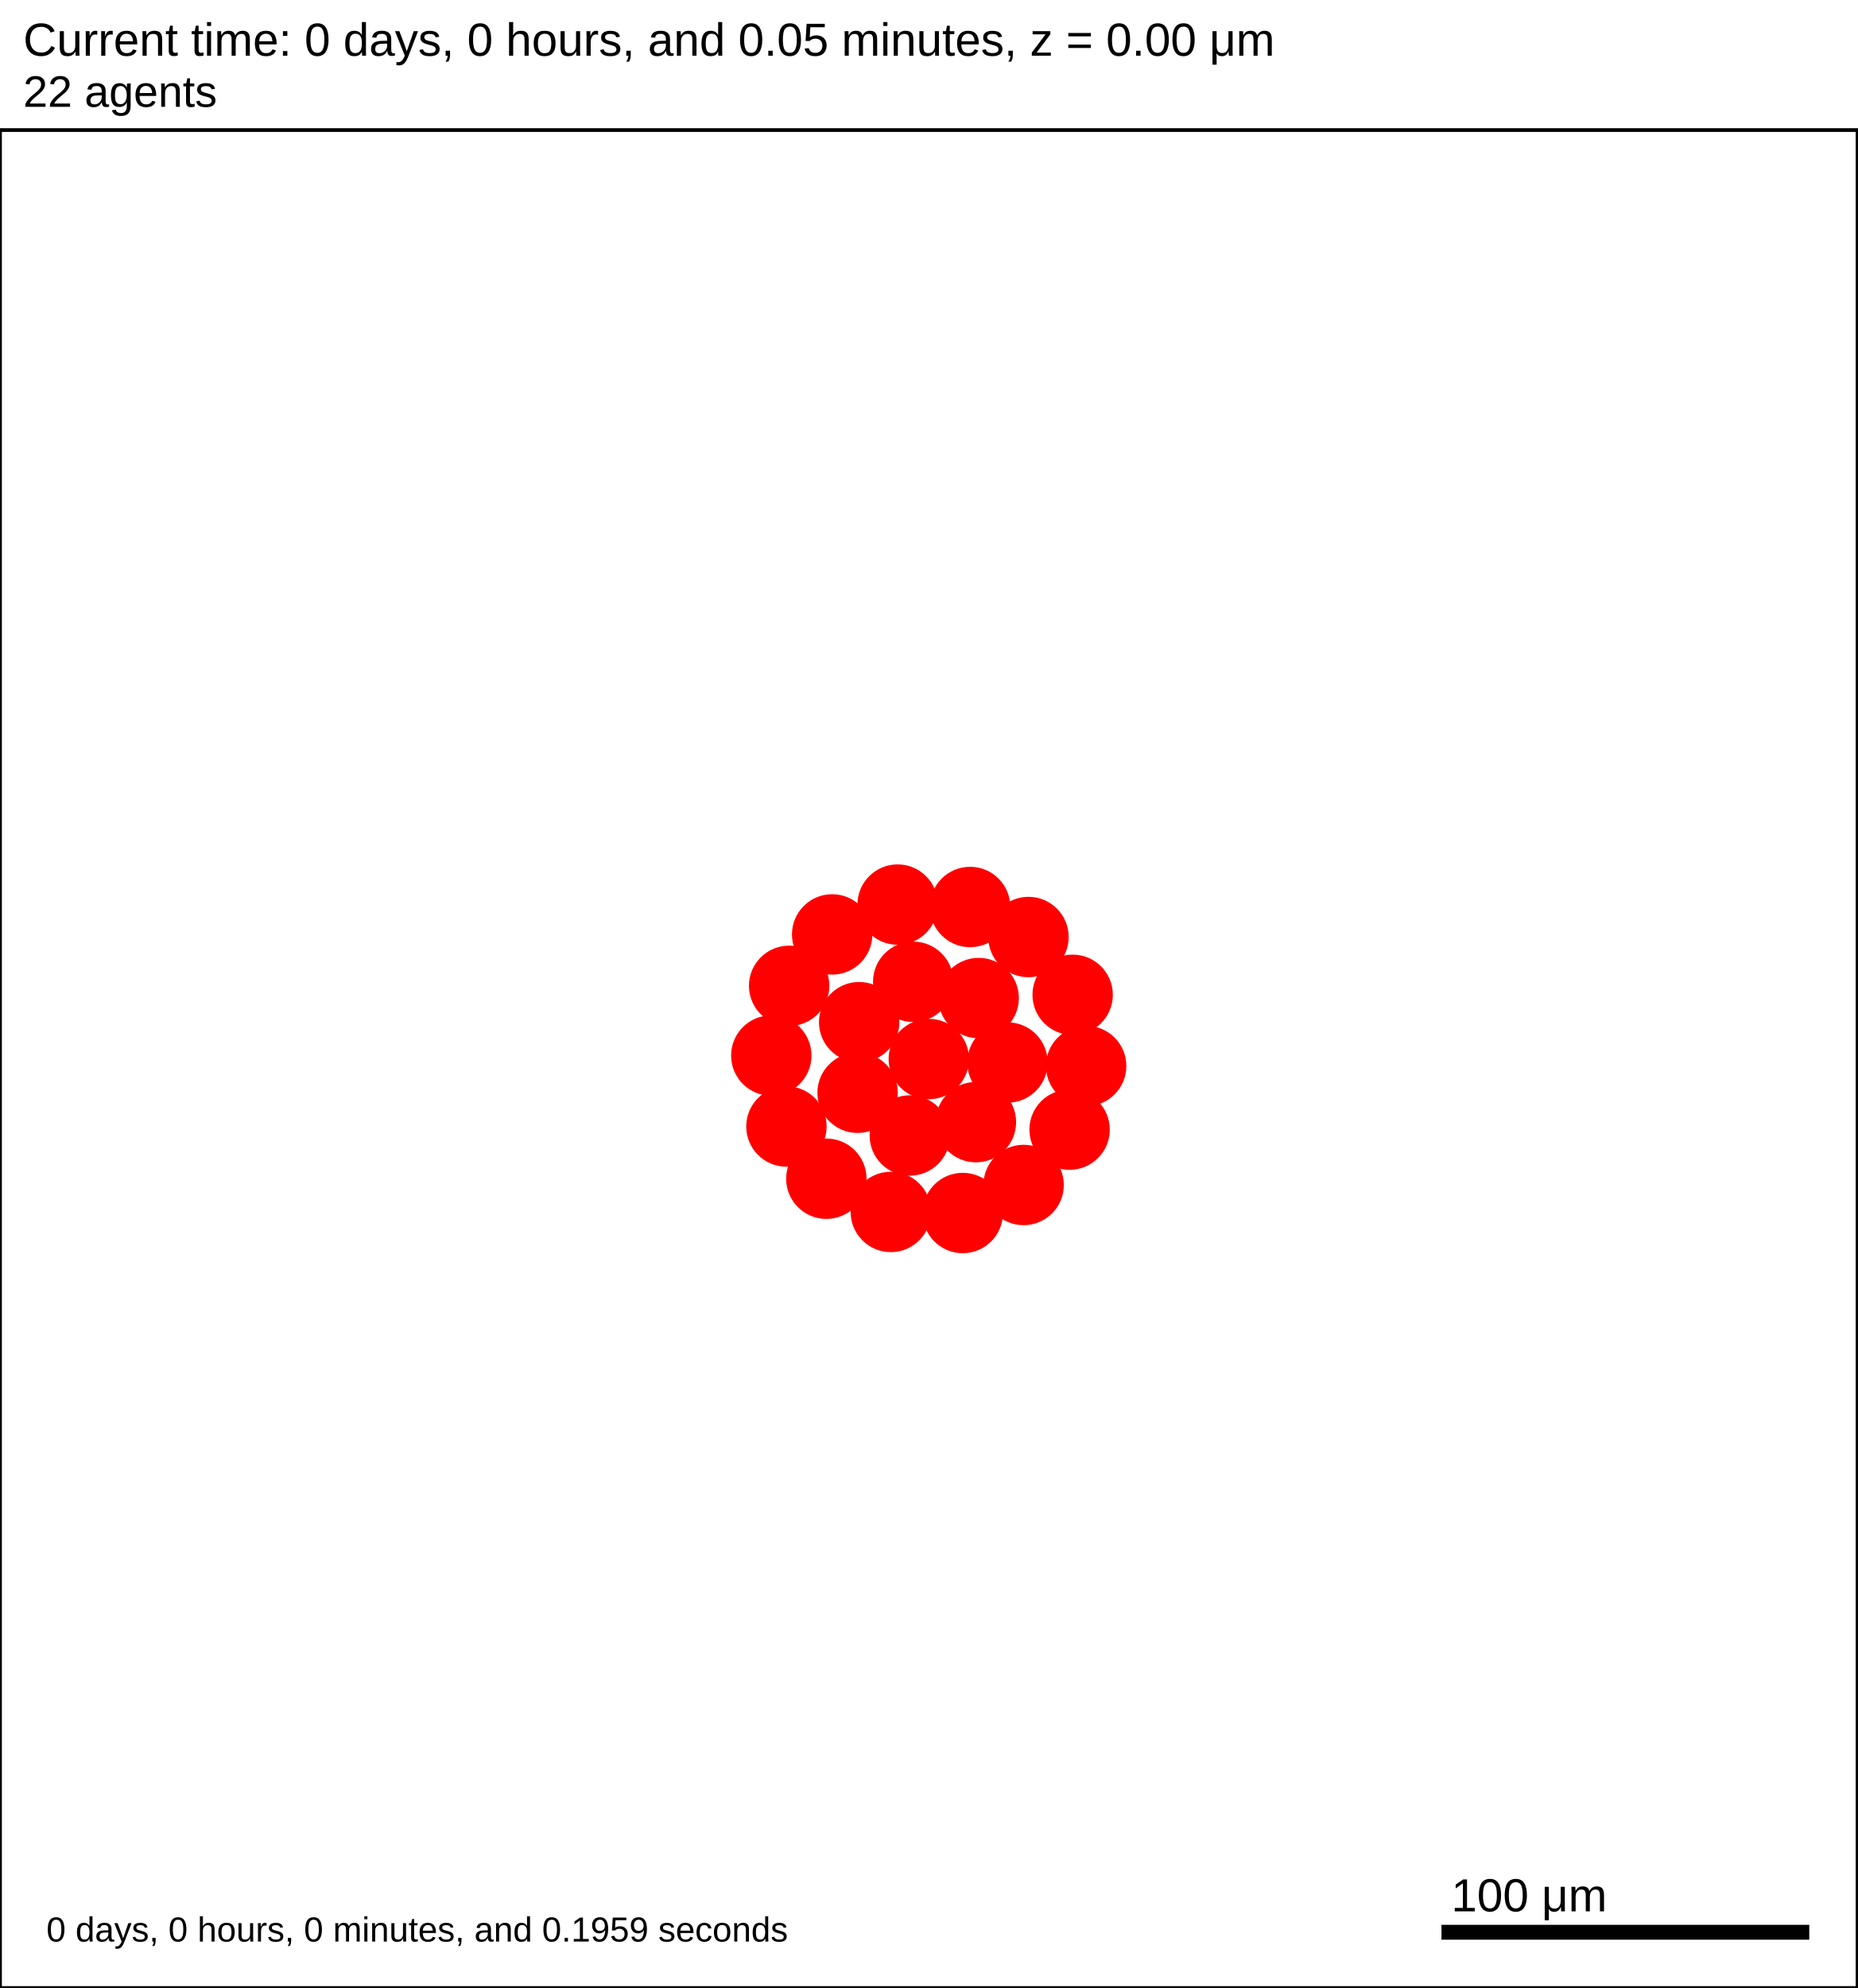
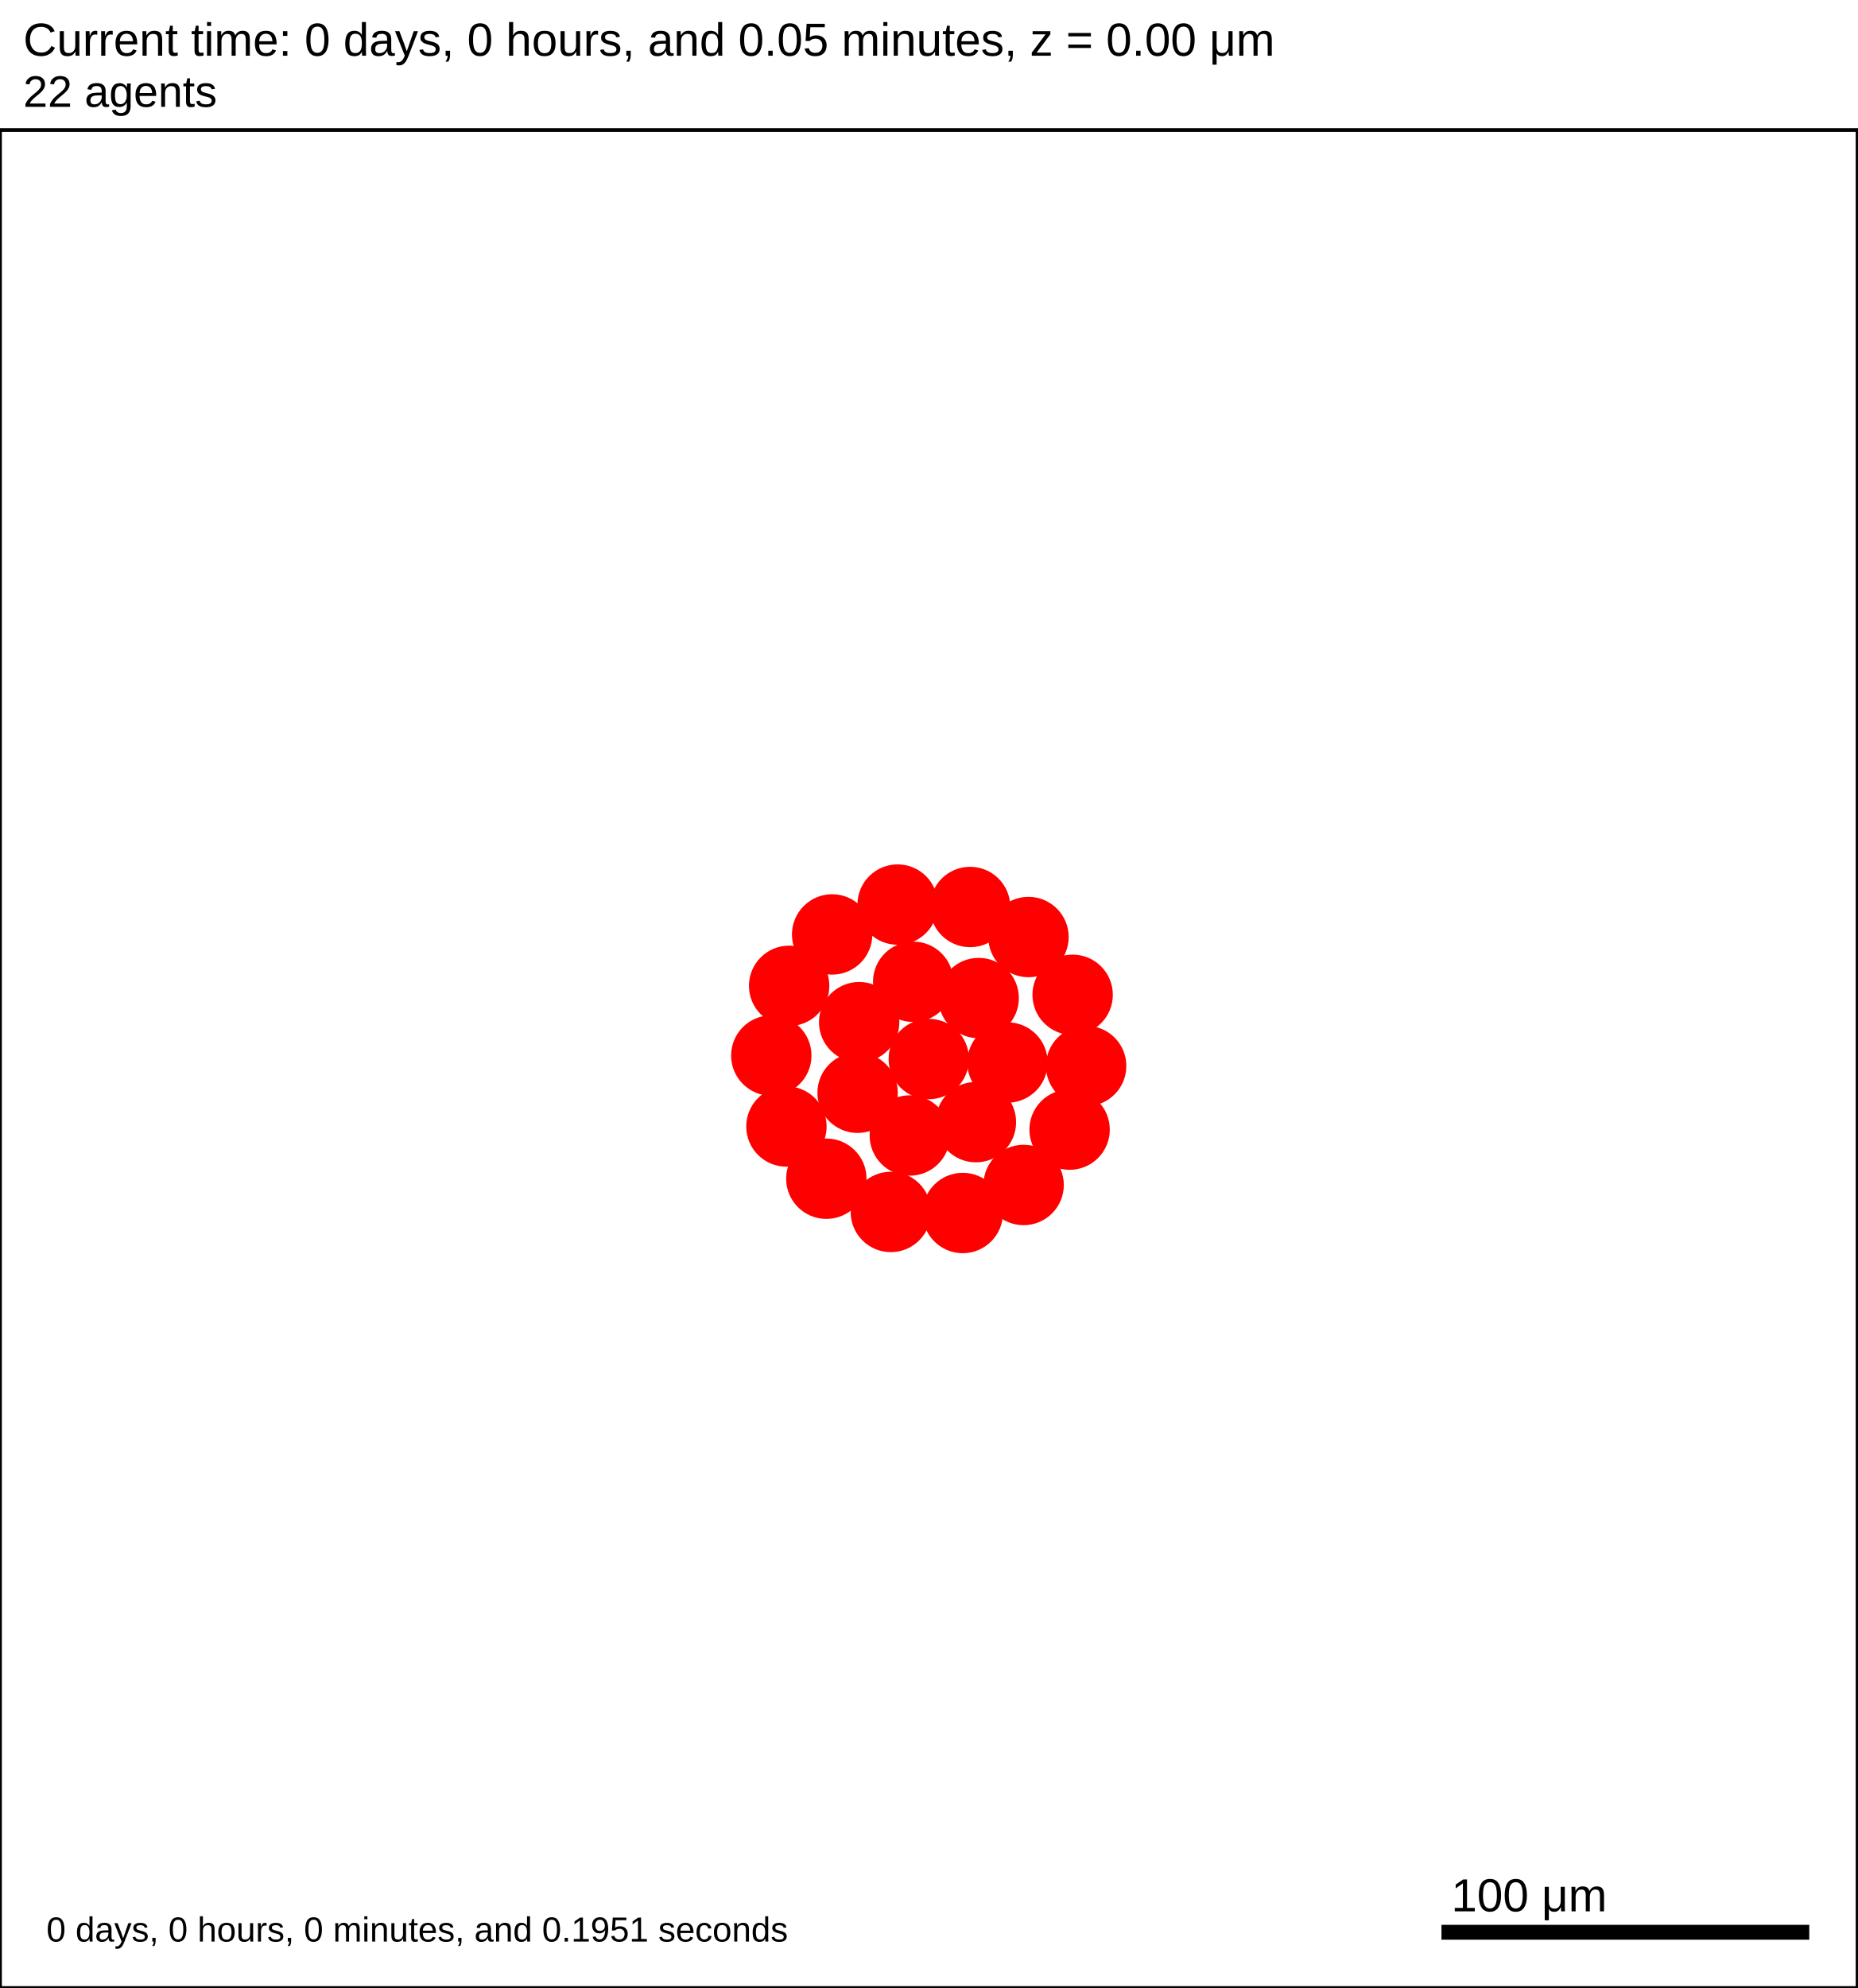
<svg xmlns="http://www.w3.org/2000/svg" version="1.1" width="500" height="535" id="svg2">
  <rect x="0" y="0" width="500" height="535" stroke-width="1" stroke="white" fill="white" />
  <text x="6.25" y="15" font-family="Arial" font-size="12.5" fill="black">
   Current time: 0 days, 0 hours, and 0.05 minutes, z = 0.00 μm
  </text>
  <text x="6.25" y="28.75" font-family="Arial" font-size="11.875" fill="black">
   22 agents
  </text>
  <g id="tissue" transform="translate(0,535) scale(1,-1)">
    <g id="ECM">
  </g>
    <g id="cells">
      <g id="cell0">
        <circle cx="250" cy="250" r="10.569" stroke-width="0.5" stroke="red" fill="red" />
        <circle cx="250" cy="250" r="6.347" stroke-width="0.5" stroke="red" fill="red" />
      </g>
      <g id="cell1">
        <circle cx="230.842" cy="240.923" r="10.569" stroke-width="0.5" stroke="red" fill="red" />
        <circle cx="230.842" cy="240.923" r="6.347" stroke-width="0.5" stroke="red" fill="red" />
      </g>
      <g id="cell2">
        <circle cx="263.426" cy="266.406" r="10.569" stroke-width="0.5" stroke="red" fill="red" />
        <circle cx="263.426" cy="266.406" r="6.347" stroke-width="0.5" stroke="red" fill="red" />
      </g>
      <g id="cell3">
        <circle cx="244.892" cy="229.425" r="10.569" stroke-width="0.5" stroke="red" fill="red" />
        <circle cx="244.892" cy="229.425" r="6.347" stroke-width="0.5" stroke="red" fill="red" />
      </g>
      <g id="cell4">
        <circle cx="245.806" cy="270.781" r="10.569" stroke-width="0.5" stroke="red" fill="red" />
        <circle cx="245.806" cy="270.781" r="6.347" stroke-width="0.5" stroke="red" fill="red" />
      </g>
      <g id="cell5">
        <circle cx="262.688" cy="233.016" r="10.569" stroke-width="0.5" stroke="red" fill="red" />
        <circle cx="262.688" cy="233.016" r="6.347" stroke-width="0.5" stroke="red" fill="red" />
      </g>
      <g id="cell6">
        <circle cx="231.262" cy="259.916" r="10.569" stroke-width="0.5" stroke="red" fill="red" />
        <circle cx="231.262" cy="259.916" r="6.347" stroke-width="0.5" stroke="red" fill="red" />
      </g>
      <g id="cell7">
        <circle cx="271.179" cy="249.063" r="10.569" stroke-width="0.5" stroke="red" fill="red" />
        <circle cx="271.179" cy="249.063" r="6.347" stroke-width="0.5" stroke="red" fill="red" />
      </g>
      <g id="cell8">
-         <circle cx="259.149" cy="208.562" r="10.569" stroke-width="0.5" stroke="red" fill="red" />
-         <circle cx="259.149" cy="208.562" r="6.347" stroke-width="0.5" stroke="red" fill="red" />
+         <circle cx="259.148" cy="208.561" r="10.569" stroke-width="0.5" stroke="red" fill="red" />
+         <circle cx="259.148" cy="208.561" r="6.347" stroke-width="0.5" stroke="red" fill="red" />
      </g>
      <g id="cell9">
        <circle cx="211.683" cy="231.845" r="10.569" stroke-width="0.5" stroke="red" fill="red" />
        <circle cx="211.683" cy="231.845" r="6.347" stroke-width="0.5" stroke="red" fill="red" />
      </g>
      <g id="cell10">
-         <circle cx="223.99" cy="283.531" r="10.569" stroke-width="0.5" stroke="red" fill="red" />
-         <circle cx="223.99" cy="283.531" r="6.347" stroke-width="0.5" stroke="red" fill="red" />
+         <circle cx="223.989" cy="283.53" r="10.569" stroke-width="0.5" stroke="red" fill="red" />
+         <circle cx="223.989" cy="283.53" r="6.347" stroke-width="0.5" stroke="red" fill="red" />
      </g>
      <g id="cell11">
-         <circle cx="276.837" cy="282.833" r="10.569" stroke-width="0.5" stroke="red" fill="red" />
-         <circle cx="276.837" cy="282.833" r="6.347" stroke-width="0.5" stroke="red" fill="red" />
+         <circle cx="276.838" cy="282.832" r="10.569" stroke-width="0.5" stroke="red" fill="red" />
+         <circle cx="276.838" cy="282.832" r="6.347" stroke-width="0.5" stroke="red" fill="red" />
      </g>
      <g id="cell12">
        <circle cx="287.906" cy="231.002" r="10.569" stroke-width="0.5" stroke="red" fill="red" />
        <circle cx="287.906" cy="231.002" r="6.347" stroke-width="0.5" stroke="red" fill="red" />
      </g>
      <g id="cell13">
        <circle cx="239.783" cy="208.849" r="10.569" stroke-width="0.5" stroke="red" fill="red" />
        <circle cx="239.783" cy="208.849" r="6.347" stroke-width="0.5" stroke="red" fill="red" />
      </g>
      <g id="cell14">
        <circle cx="207.61" cy="250.938" r="10.569" stroke-width="0.5" stroke="red" fill="red" />
        <circle cx="207.61" cy="250.938" r="6.347" stroke-width="0.5" stroke="red" fill="red" />
      </g>
      <g id="cell15">
        <circle cx="241.613" cy="291.562" r="10.569" stroke-width="0.5" stroke="red" fill="red" />
        <circle cx="241.613" cy="291.562" r="6.347" stroke-width="0.5" stroke="red" fill="red" />
      </g>
      <g id="cell16">
        <circle cx="288.725" cy="267.282" r="10.569" stroke-width="0.5" stroke="red" fill="red" />
        <circle cx="288.725" cy="267.282" r="6.347" stroke-width="0.5" stroke="red" fill="red" />
      </g>
      <g id="cell17">
-         <circle cx="275.532" cy="216.104" r="10.569" stroke-width="0.5" stroke="red" fill="red" />
-         <circle cx="275.532" cy="216.104" r="6.347" stroke-width="0.5" stroke="red" fill="red" />
+         <circle cx="275.531" cy="216.104" r="10.569" stroke-width="0.5" stroke="red" fill="red" />
+         <circle cx="275.531" cy="216.104" r="6.347" stroke-width="0.5" stroke="red" fill="red" />
      </g>
      <g id="cell18">
        <circle cx="222.428" cy="217.789" r="10.569" stroke-width="0.5" stroke="red" fill="red" />
        <circle cx="222.428" cy="217.789" r="6.347" stroke-width="0.5" stroke="red" fill="red" />
      </g>
      <g id="cell19">
-         <circle cx="212.414" cy="269.7" r="10.569" stroke-width="0.5" stroke="red" fill="red" />
-         <circle cx="212.414" cy="269.7" r="6.347" stroke-width="0.5" stroke="red" fill="red" />
+         <circle cx="212.413" cy="269.699" r="10.569" stroke-width="0.5" stroke="red" fill="red" />
+         <circle cx="212.413" cy="269.699" r="6.347" stroke-width="0.5" stroke="red" fill="red" />
      </g>
      <g id="cell20">
        <circle cx="261.124" cy="290.915" r="10.569" stroke-width="0.5" stroke="red" fill="red" />
        <circle cx="261.124" cy="290.915" r="6.347" stroke-width="0.5" stroke="red" fill="red" />
      </g>
      <g id="cell21">
        <circle cx="292.359" cy="248.125" r="10.569" stroke-width="0.5" stroke="red" fill="red" />
        <circle cx="292.359" cy="248.125" r="6.347" stroke-width="0.5" stroke="red" fill="red" />
      </g>
    </g>
  </g>
  <rect x="387.5" y="517.5" width="100" height="5" stroke-width="1" stroke="rgb(255,255,255)" fill="rgb(0,0,0)" />
  <text x="390.625" y="514.375" font-family="Arial" font-size="12.5" fill="black">
   100 μm
  </text>
  <text x="12.5" y="522.5" font-family="Arial" font-size="9.375" fill="black">
-    0 days, 0 hours, 0 minutes, and 0.1959 seconds
+    0 days, 0 hours, 0 minutes, and 0.1951 seconds
  </text>
  <rect x="0" y="35" width="500" height="500" stroke-width="1" stroke="rgb(0,0,0)" fill="none" />
</svg>
